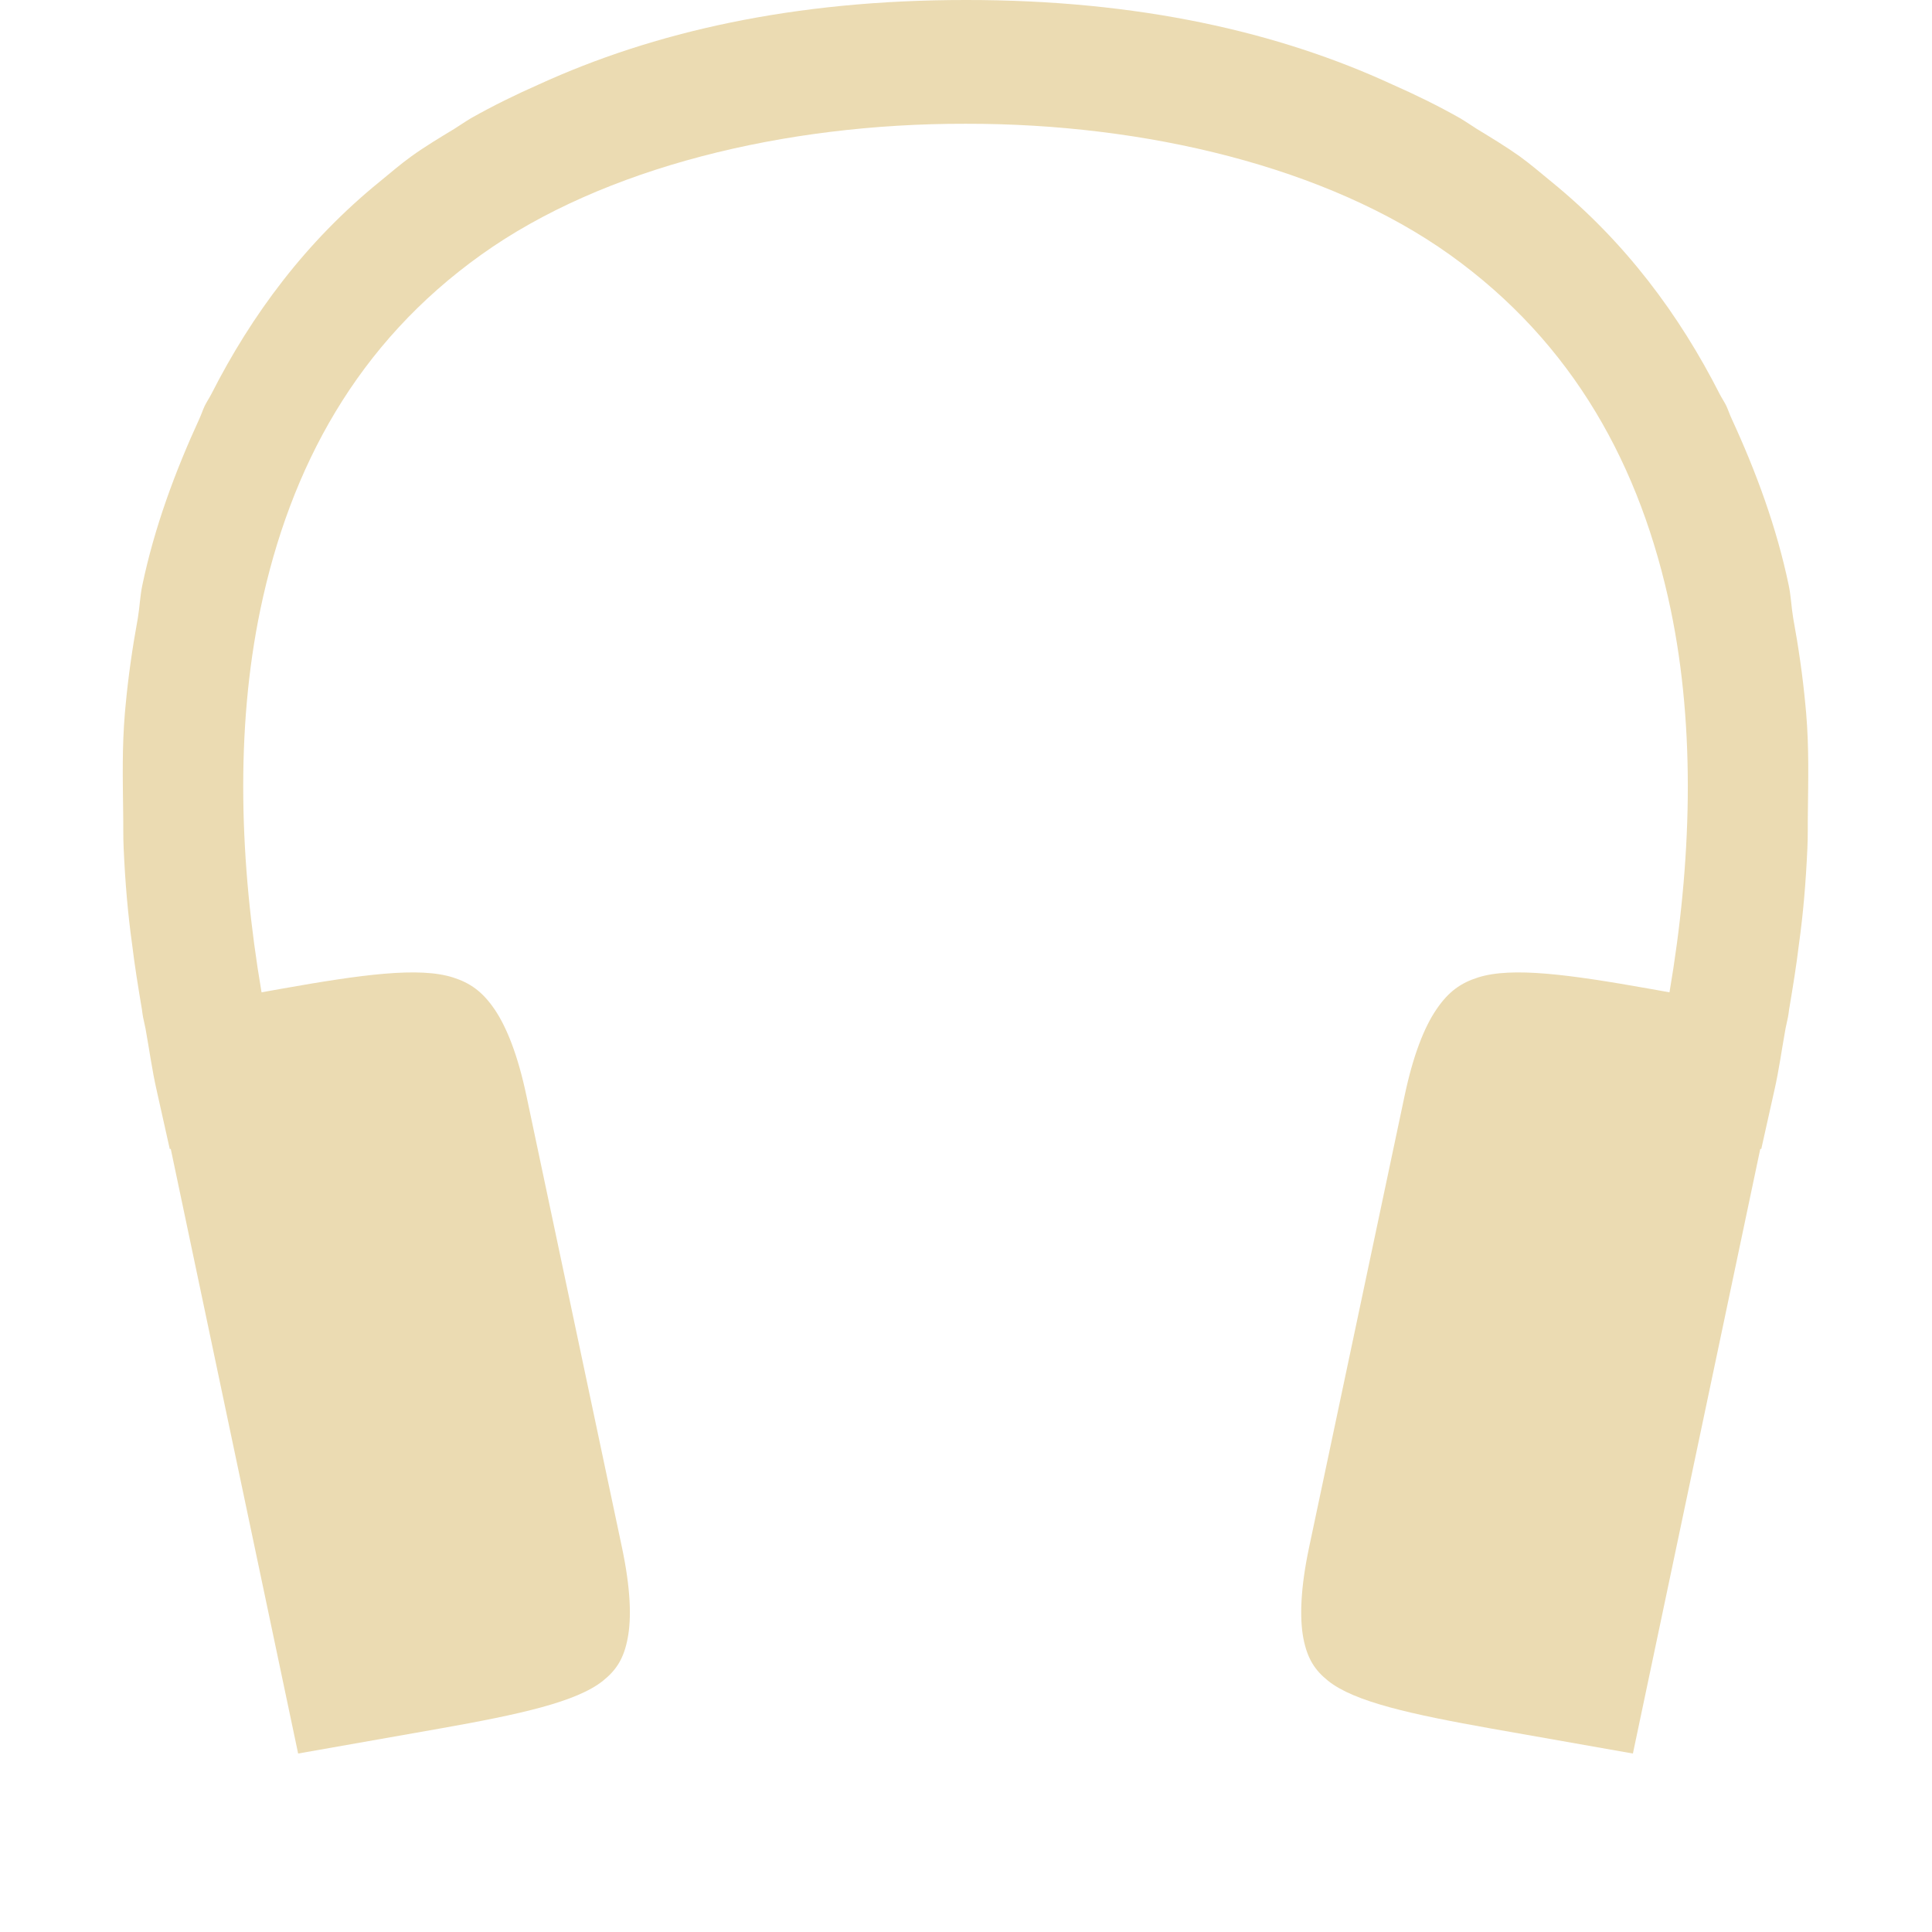
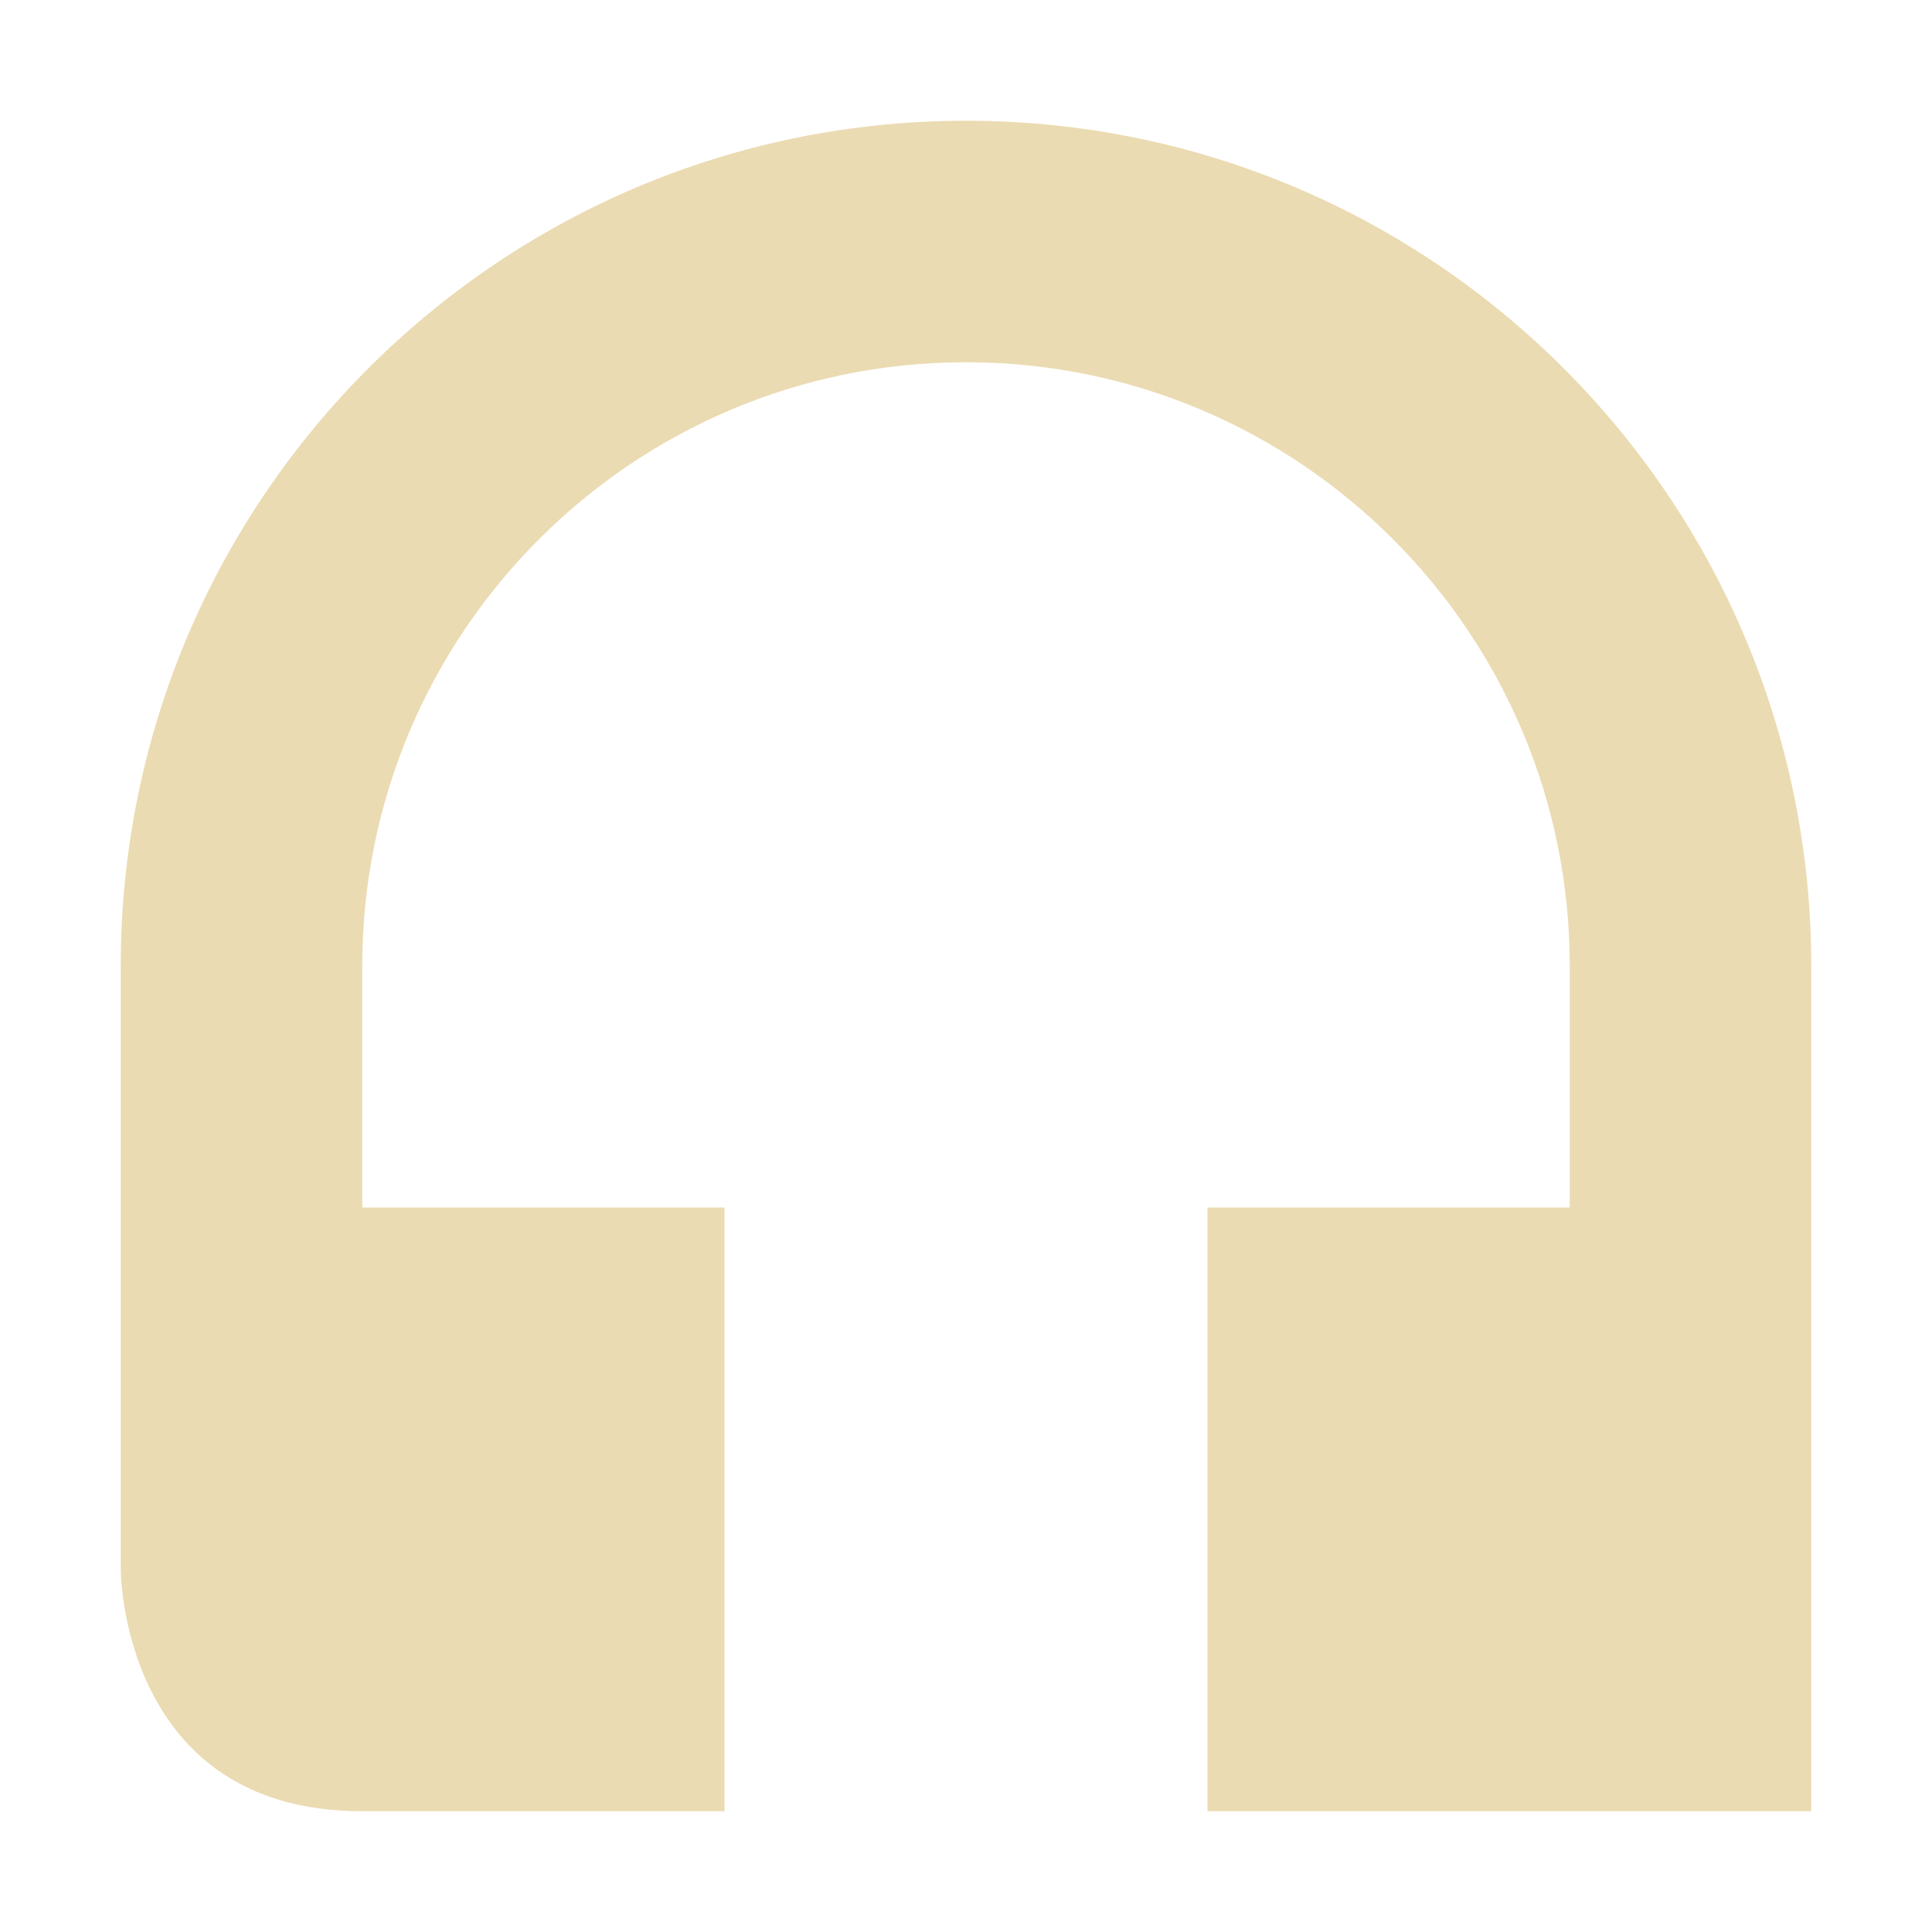
<svg xmlns="http://www.w3.org/2000/svg" width="16" height="16" version="1.1">
  <defs>
-     <style id="current-color-scheme" type="text/css">
-    .ColorScheme-Text { color:#ebdbb2; } .ColorScheme-Highlight { color:#458588; }
-   </style>
-     <linearGradient id="arrongin" x1="0%" x2="0%" y1="0%" y2="100%">
-       <stop offset="0%" style="stop-color:#d79921; stop-opacity:1" />
-       <stop offset="100%" style="stop-color:#b57614; stop-opacity:1" />
-     </linearGradient>
-     <linearGradient id="aurora" x1="0%" x2="0%" y1="0%" y2="100%">
-       <stop offset="0%" style="stop-color:#83a598; stop-opacity:1" />
-       <stop offset="100%" style="stop-color:#b16286; stop-opacity:1" />
-     </linearGradient>
-     <linearGradient id="fitdance" x1="0%" x2="0%" y1="0%" y2="100%">
-       <stop offset="0%" style="stop-color:#8ec07c; stop-opacity:1" />
-       <stop offset="100%" style="stop-color:#458588; stop-opacity:1" />
-     </linearGradient>
-     <linearGradient id="oomox" x1="0%" x2="0%" y1="0%" y2="100%">
-       <stop offset="0%" style="stop-color:#458588; stop-opacity:1" />
-       <stop offset="100%" style="stop-color:#928374; stop-opacity:1" />
-     </linearGradient>
-     <linearGradient id="rainblue" x1="0%" x2="0%" y1="0%" y2="100%">
-       <stop offset="0%" style="stop-color:#b8bb26; stop-opacity:1" />
-       <stop offset="100%" style="stop-color:#076678; stop-opacity:1" />
-     </linearGradient>
-     <linearGradient id="sunrise" x1="0%" x2="0%" y1="0%" y2="100%">
-       <stop offset="0%" style="stop-color: #fe8019; stop-opacity:1" />
-       <stop offset="100%" style="stop-color: #fabd2f; stop-opacity:1" />
-     </linearGradient>
-     <linearGradient id="telinkrin" x1="0%" x2="0%" y1="0%" y2="100%">
-       <stop offset="0%" style="stop-color: #83a598; stop-opacity:1" />
-       <stop offset="100%" style="stop-color: #83a598; stop-opacity:1" />
-     </linearGradient>
-     <linearGradient id="60spsycho" x1="0%" x2="0%" y1="0%" y2="100%">
-       <stop offset="0%" style="stop-color: #fb4934; stop-opacity:1" />
-       <stop offset="25%" style="stop-color: #fabd2f; stop-opacity:1" />
-       <stop offset="50%" style="stop-color: #fe8019; stop-opacity:1" />
-       <stop offset="100%" style="stop-color: #689d6a; stop-opacity:1" />
-     </linearGradient>
-     <linearGradient id="90ssummer" x1="0%" x2="0%" y1="0%" y2="100%">
-       <stop offset="0%" style="stop-color: #b16286; stop-opacity:1" />
-       <stop offset="20%" style="stop-color: #8ec07c; stop-opacity:1" />
-       <stop offset="50%" style="stop-color: #fabd2f; stop-opacity:1" />
-       <stop offset="100%" style="stop-color: #458588; stop-opacity:1" />
-     </linearGradient>
-     <linearGradient id="cyberneon" x1="0%" x2="0%" y1="0%" y2="100%">
-       <stop offset="0" style="stop-color:#83a598; stop-opacity:1" />
-       <stop offset="1" style="stop-color:#b16286; stop-opacity:1" />
-     </linearGradient>
-     <clipPath id="_clipPath_Pq8gi0UFH0yVcqOiKSjNhmu1ToEQ47bH">
-       <rect width="16" height="16" />
-     </clipPath>
+     <style type="text/css">.ColorScheme-Text { color:#ebdbb2; } .ColorScheme-Highlight { color:#458588; }</style>
  </defs>
-   <g transform="translate(-452,-140)">
-     <path d="m 460,140 c -1.437,-8.2e-4 -2.595,0.268 -3.537,0.699 -0.193,0.085 -0.38,0.177 -0.561,0.279 -0.049,0.029 -0.093,0.06 -0.141,0.09 -0.119,0.072 -0.239,0.144 -0.352,0.225 -0.093,0.067 -0.177,0.14 -0.264,0.211 -0.613,0.498 -1.061,1.103 -1.395,1.76 -0.017,0.033 -0.039,0.065 -0.055,0.098 -0.016,0.034 -0.027,0.069 -0.043,0.104 -0.204,0.444 -0.373,0.902 -0.473,1.379 -0.019,0.089 -0.022,0.181 -0.037,0.271 -0.045,0.245 -0.08,0.488 -0.102,0.727 -0.002,0.022 -0.004,0.043 -0.006,0.065 -0.024,0.287 -0.017,0.549 -0.014,0.818 0.002,0.1 -7.9e-4,0.199 0.004,0.299 0.013,0.288 0.035,0.545 0.07,0.795 0.021,0.175 0.049,0.347 0.078,0.52 0.005,0.023 0.007,0.056 0.012,0.078 v 0.002 l 0.021,0.098 c 0.031,0.17 0.054,0.343 0.092,0.51 l 0.109,0.488 0.008,-0.002 1.055,5.008 1.174,-0.207 c 0.66,-0.117 1.131,-0.22 1.35,-0.395 0.11,-0.088 0.173,-0.183 0.205,-0.352 0.033,-0.169 0.024,-0.415 -0.047,-0.752 l -0.791,-3.74 c -0.071,-0.336 -0.163,-0.568 -0.264,-0.717 -0.101,-0.148 -0.203,-0.219 -0.344,-0.264 -0.282,-0.09 -0.759,-0.024 -1.424,0.094 l -0.162,0.029 c -0.182,-1.069 -0.218,-2.172 -0.01,-3.17 0.247,-1.182 0.803,-2.206 1.83,-2.939 1.011,-0.723 2.515,-1.087 4.01,-1.084 1.495,-0.003 2.998,0.361 4.01,1.084 1.027,0.734 1.583,1.757 1.83,2.939 0.208,0.998 0.172,2.101 -0.01,3.17 l -0.162,-0.029 c -0.665,-0.118 -1.141,-0.184 -1.424,-0.094 -0.141,0.045 -0.243,0.115 -0.344,0.264 -0.101,0.148 -0.193,0.38 -0.264,0.717 l -0.791,3.74 c -0.071,0.336 -0.079,0.583 -0.047,0.752 0.033,0.169 0.095,0.264 0.205,0.352 0.219,0.175 0.689,0.277 1.35,0.395 l 1.174,0.207 1.055,-5.008 0.008,0.002 0.109,-0.488 c 0.038,-0.167 0.061,-0.34 0.092,-0.51 l 0.021,-0.098 v -0.002 c 0.005,-0.022 0.007,-0.055 0.012,-0.078 0.029,-0.173 0.057,-0.345 0.078,-0.52 0.035,-0.25 0.057,-0.507 0.07,-0.795 0.005,-0.1 0.002,-0.199 0.004,-0.299 0.003,-0.269 0.01,-0.531 -0.014,-0.818 -0.002,-0.022 -0.004,-0.043 -0.006,-0.065 -0.022,-0.239 -0.057,-0.481 -0.102,-0.727 -0.015,-0.09 -0.018,-0.182 -0.037,-0.271 -0.1,-0.477 -0.268,-0.935 -0.473,-1.379 -0.016,-0.034 -0.027,-0.069 -0.043,-0.104 -0.016,-0.033 -0.038,-0.065 -0.055,-0.098 -0.334,-0.657 -0.782,-1.261 -1.395,-1.76 -0.087,-0.071 -0.171,-0.144 -0.264,-0.211 -0.113,-0.08 -0.232,-0.152 -0.352,-0.225 -0.047,-0.03 -0.092,-0.061 -0.141,-0.09 -0.18,-0.102 -0.368,-0.194 -0.561,-0.279 C 462.595,140.268 461.437,139.999 460,140 Z" style="fill:currentColor" class="ColorScheme-Text" />
-   </g>
+   <path d="m8 1c-3.866 0-7 3.134-7 7v5s0 2 2 2h3v-5h-3v-2c0-2.761 2.239-5 5-5 2.761 0 5 2.239 5 5v2h-3v5h5v-7c0-3.866-3.134-7-7-7z" fill="#ebdbb2" fill-rule="evenodd" />
</svg>
